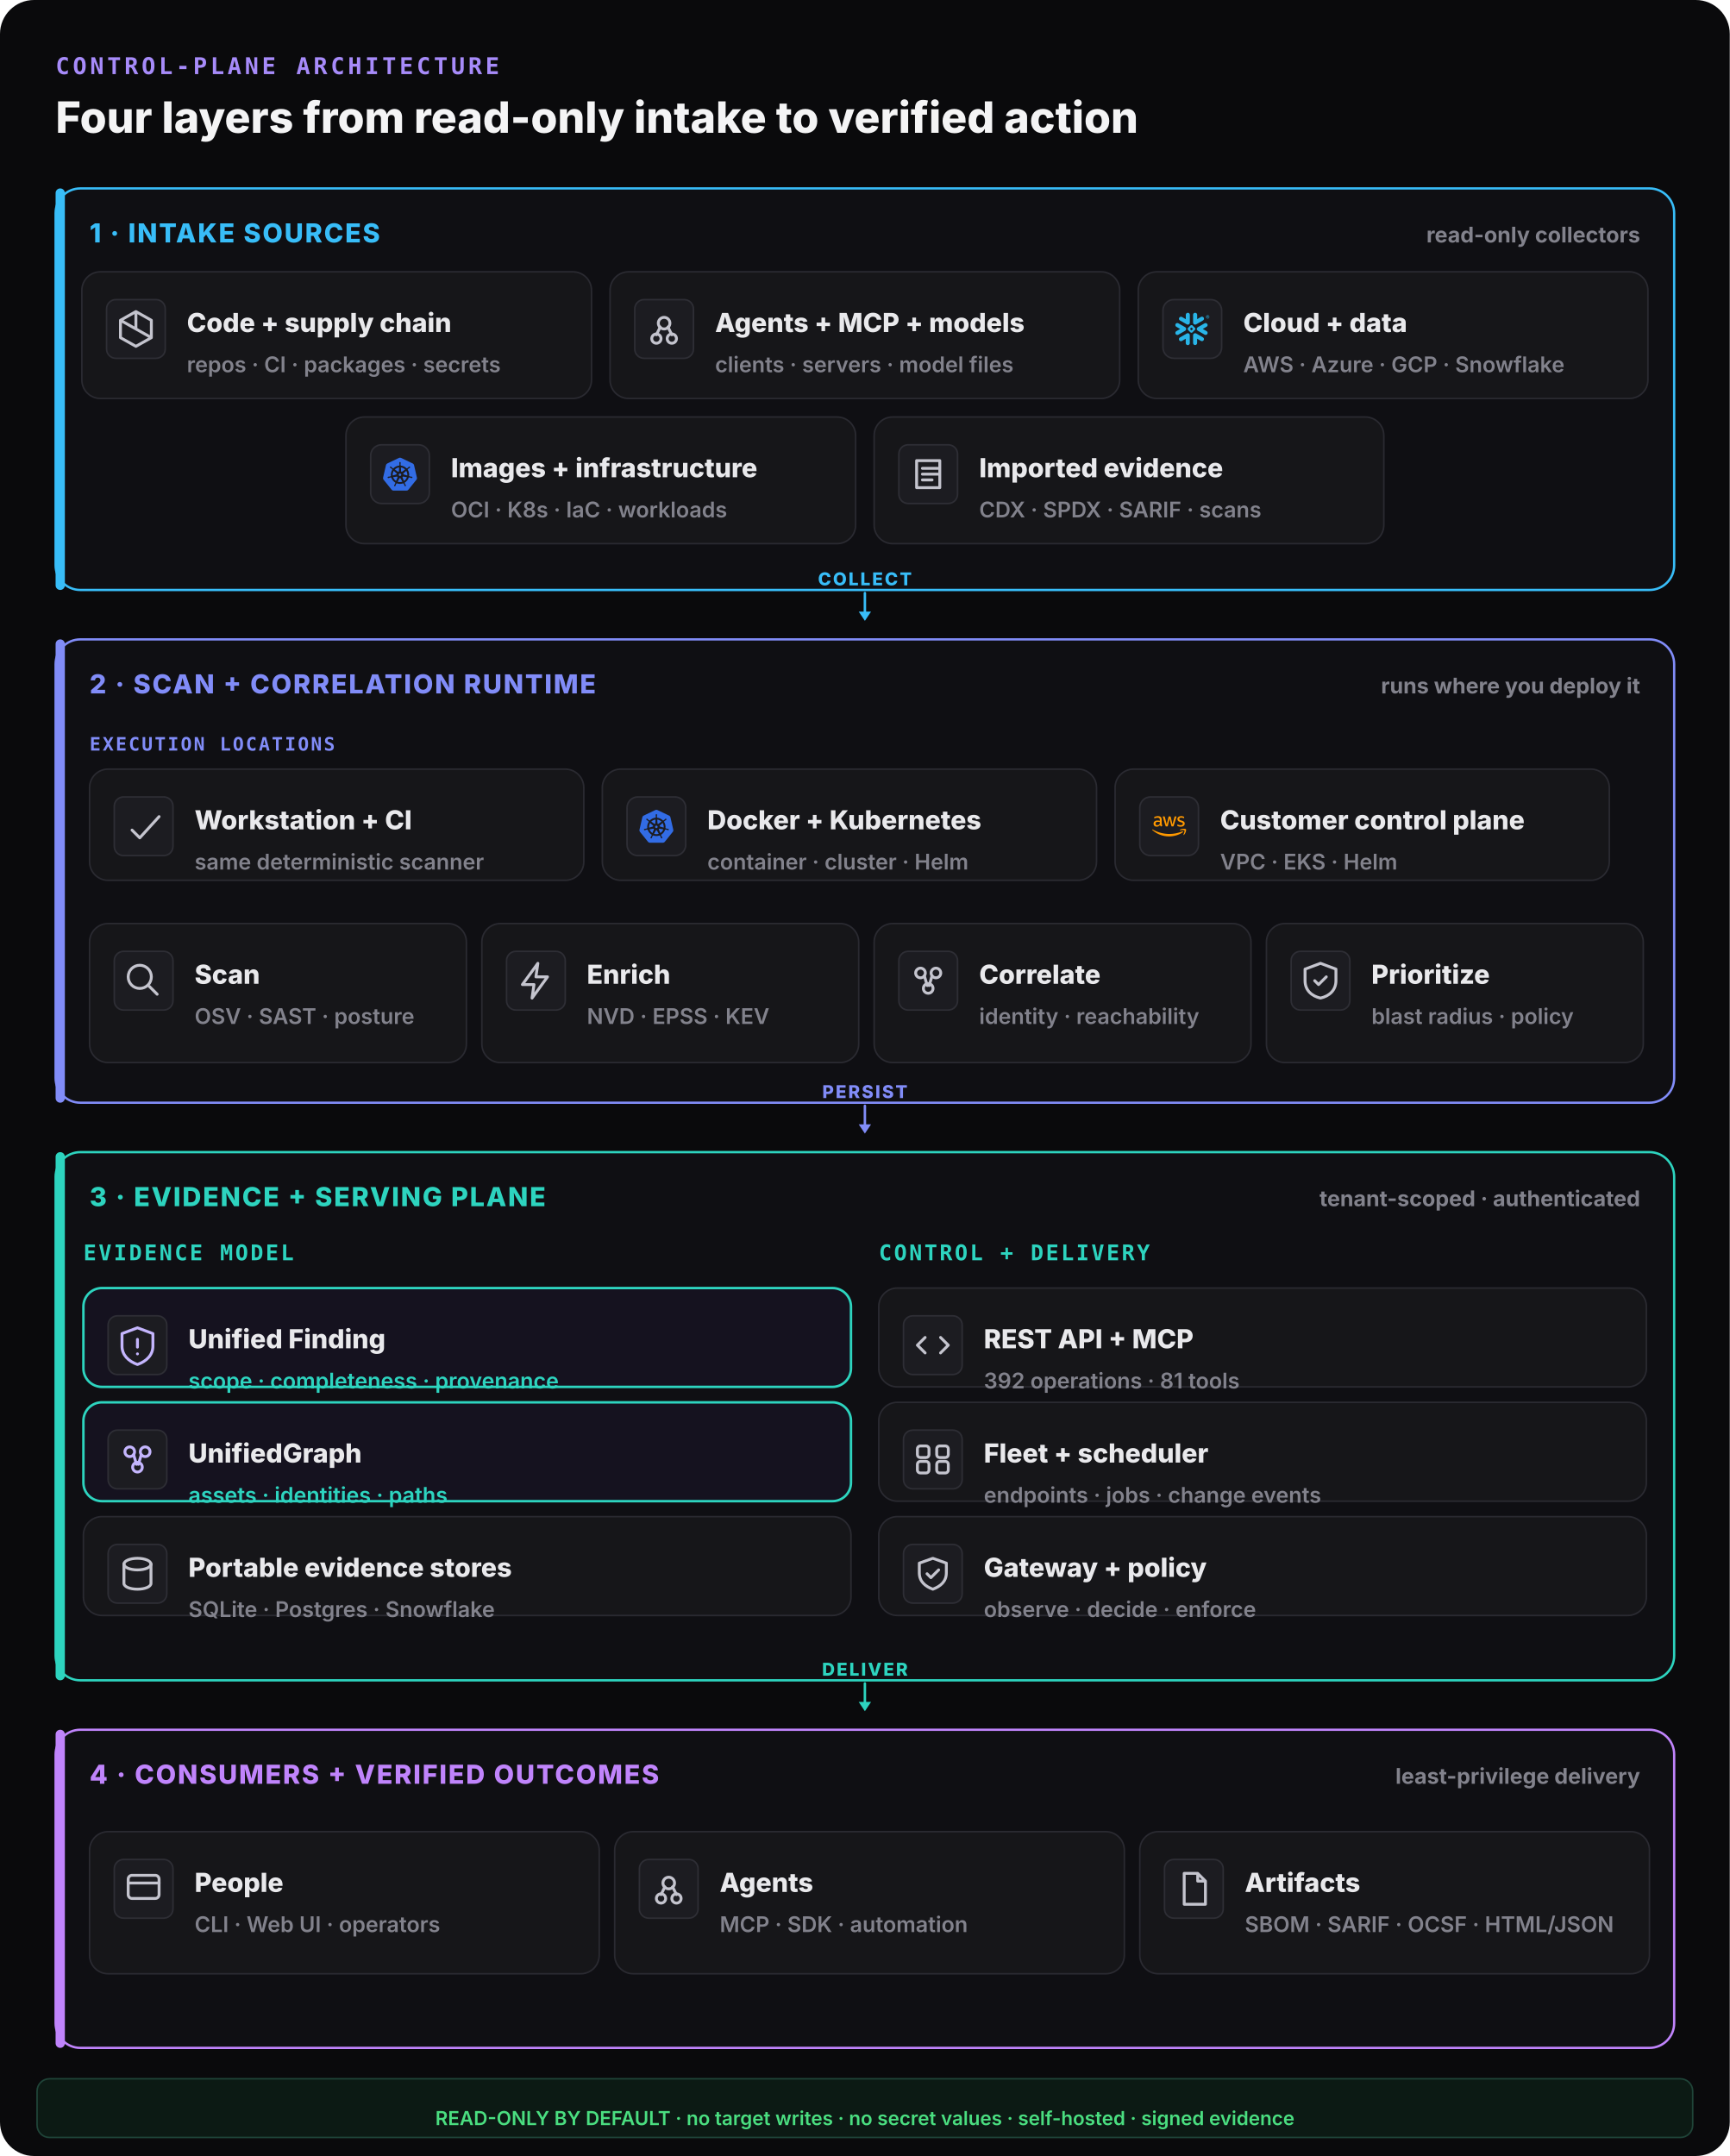
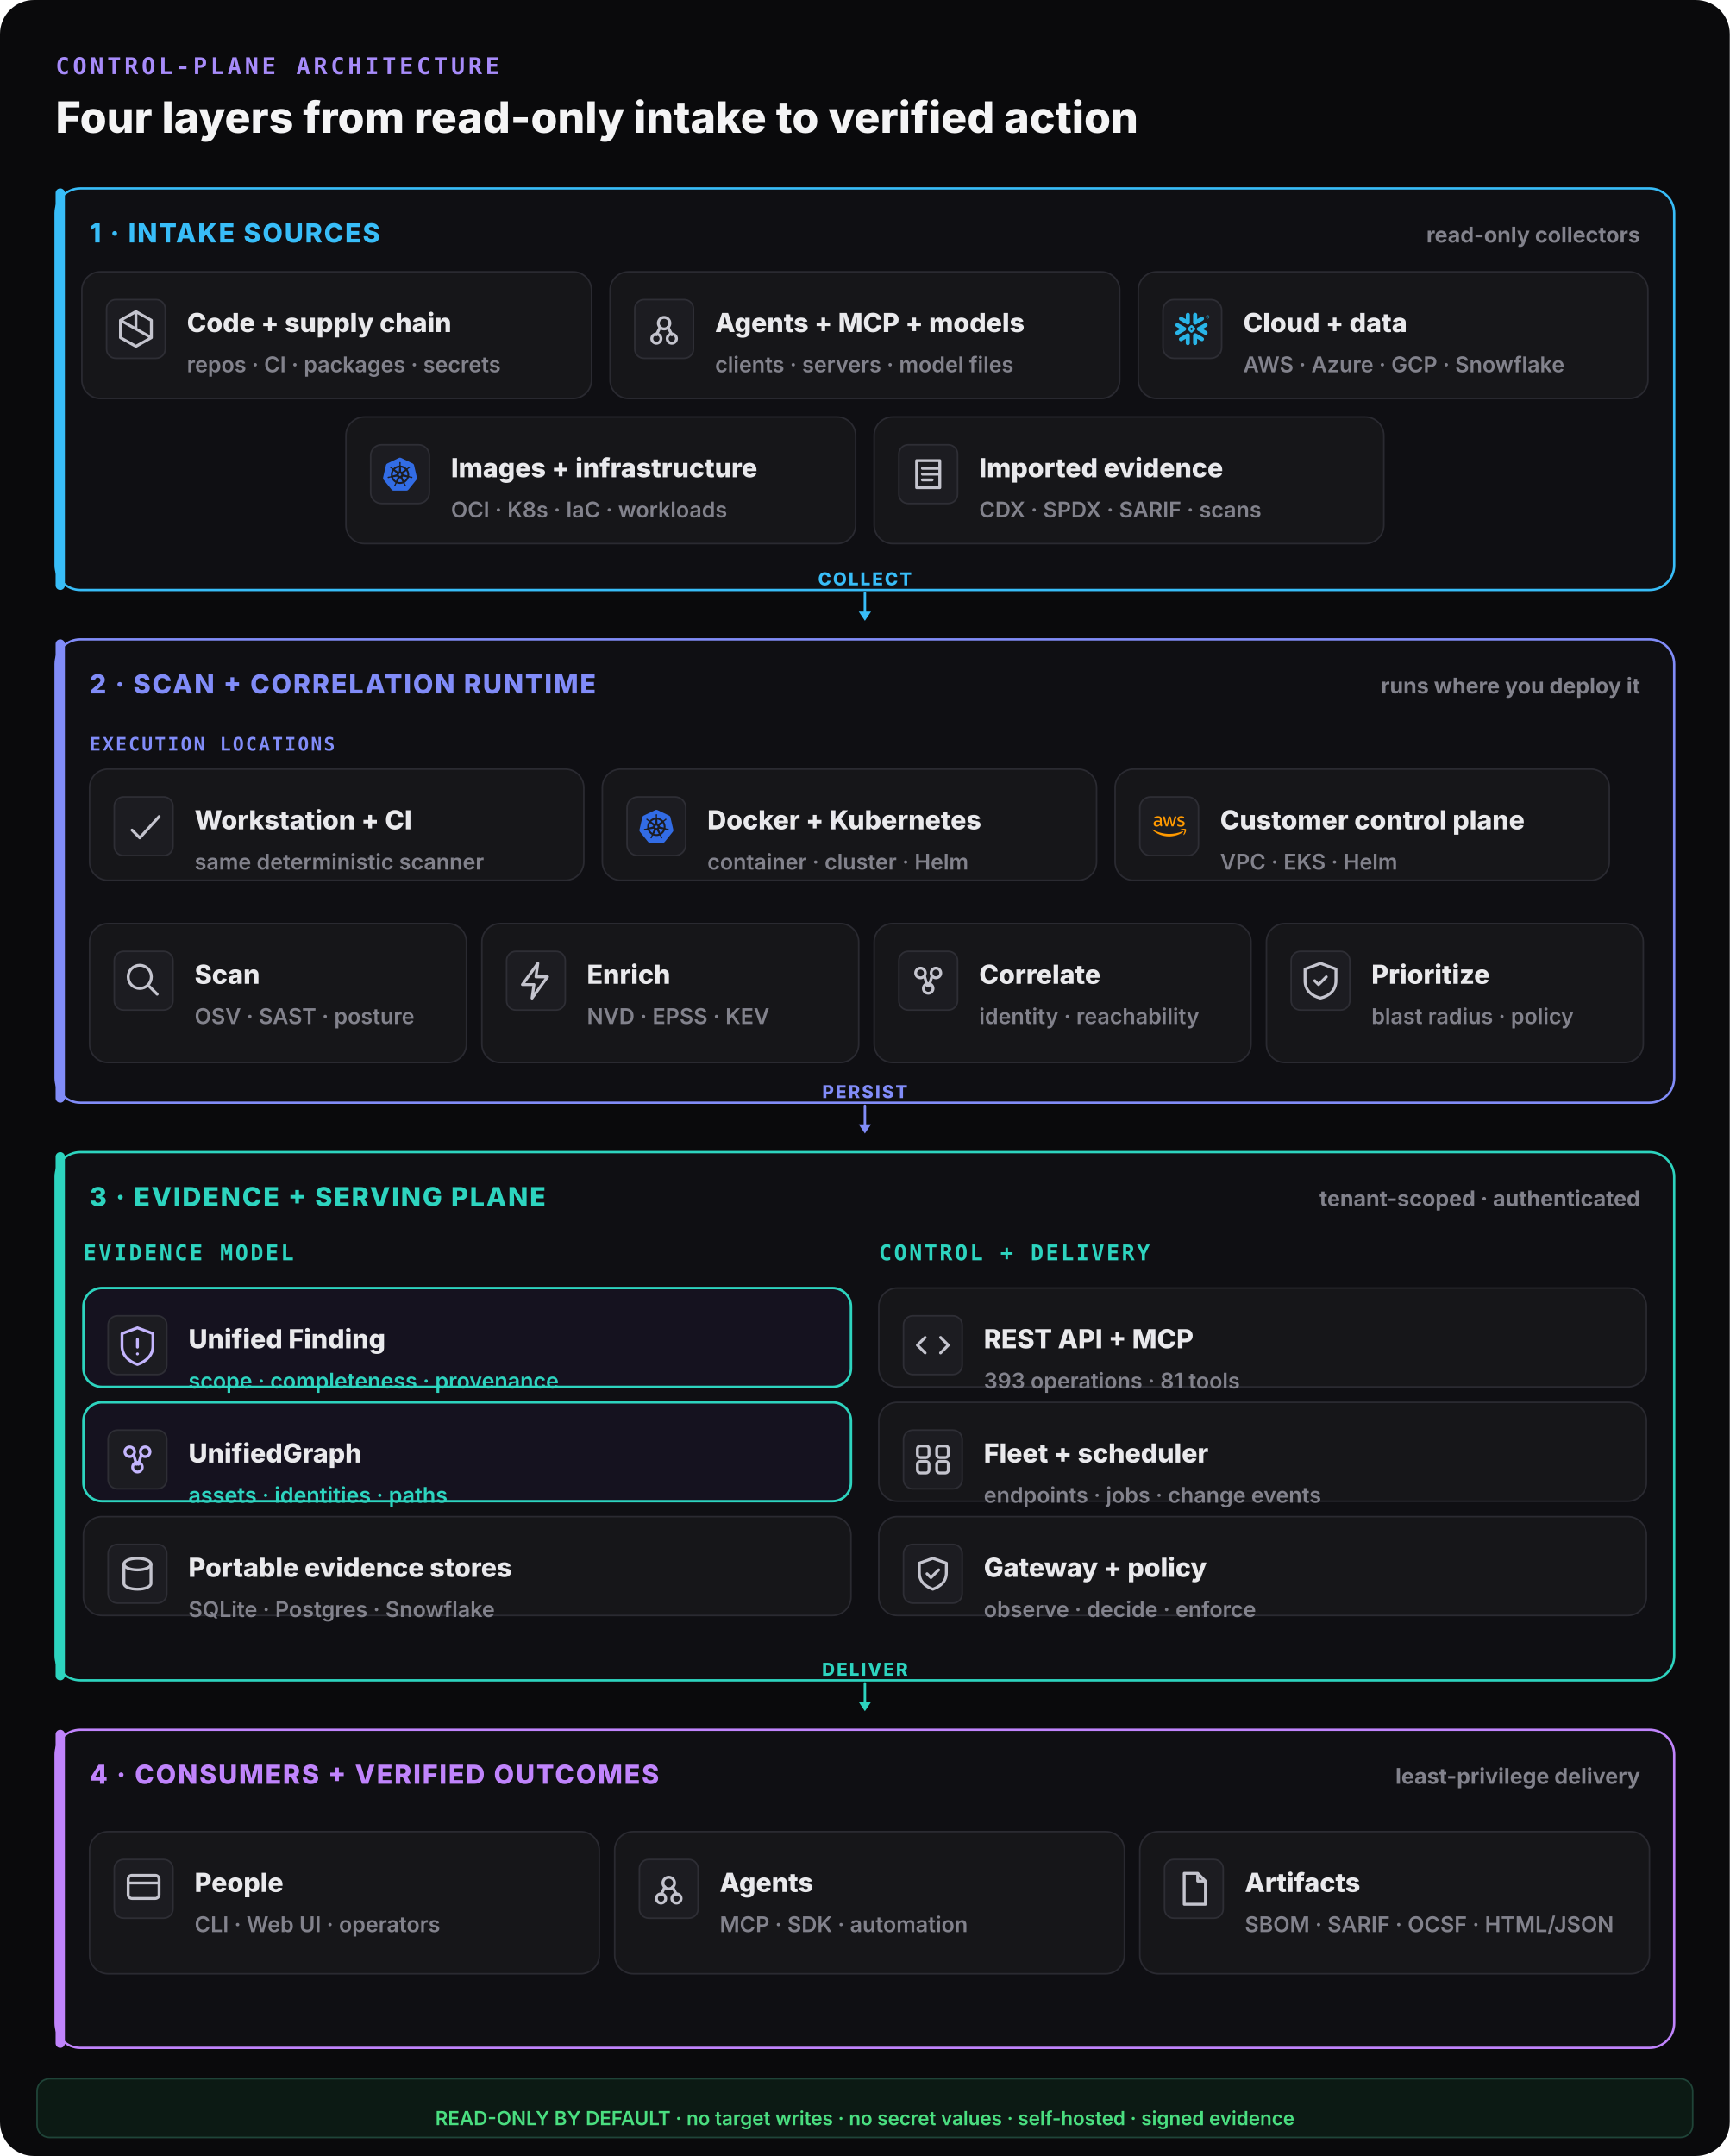
<svg xmlns="http://www.w3.org/2000/svg" width="1120" height="1396" viewBox="0 0 1120 1396" fill="none">
  <rect width="1120" height="1396" rx="22" fill="#0a0a0c" />
  <text x="36" y="48" font-family="ui-monospace,monospace" font-size="15" font-weight="800" letter-spacing="0.14em" fill="#a78bfa">CONTROL-PLANE ARCHITECTURE</text>
  <text x="36" y="86" font-family="Inter,system-ui,sans-serif" font-size="28" font-weight="800" fill="#f4f4f5">Four layers from read-only intake to verified action</text>
  <rect x="36" y="122" width="1048" height="260" rx="16" fill="#0f0f13" stroke="#38bdf8" stroke-width="1.5" />
  <rect x="36" y="122" width="6" height="260" rx="3" fill="#38bdf8" />
  <text x="58" y="157" font-family="Inter,system-ui,sans-serif" font-size="17" font-weight="800" letter-spacing="0.06em" fill="#38bdf8">1 · INTAKE SOURCES</text>
  <text x="1062" y="157" text-anchor="end" font-family="Inter,system-ui,sans-serif" font-size="14" font-weight="700" fill="#82828c">read-only collectors</text>
  <rect x="53" y="176" width="330" height="82" rx="12" fill="#161619" stroke="#2a2a31" stroke-width="1" />
  <rect x="69" y="194" width="38" height="38" rx="6" fill="#1c1c21" stroke="#2e2e35" />
  <g transform="translate(73,198) scale(1.25)" fill="none" stroke="#c4c4ce" stroke-width="1.5" stroke-linecap="round" stroke-linejoin="round">
    <path d="M12 3l8 4.5v9L12 21l-8-4.5v-9z M12 3v9 M4 7.5l16 9" />
  </g>
  <text x="121" y="215" font-family="Inter,system-ui,sans-serif" font-size="17" font-weight="800" fill="#e9e9ec">Code + supply chain</text>
  <text x="121" y="241" font-family="Inter,system-ui,sans-serif" font-size="14" font-weight="600" fill="#82828c">repos · CI · packages · secrets</text>
  <rect x="395" y="176" width="330" height="82" rx="12" fill="#161619" stroke="#2a2a31" stroke-width="1" />
  <rect x="411" y="194" width="38" height="38" rx="6" fill="#1c1c21" stroke="#2e2e35" />
  <g transform="translate(415,198) scale(1.25)" fill="none" stroke="#c4c4ce" stroke-width="1.5" stroke-linecap="round" stroke-linejoin="round">
    <circle cx="12" cy="9" r="3" />
    <circle cx="8" cy="17" r="2.4" />
    <circle cx="16" cy="17" r="2.4" />
    <path d="M10 11l-2 4 M14 11l2 4" />
  </g>
  <text x="463" y="215" font-family="Inter,system-ui,sans-serif" font-size="17" font-weight="800" fill="#e9e9ec">Agents + MCP + models</text>
  <text x="463" y="241" font-family="Inter,system-ui,sans-serif" font-size="14" font-weight="600" fill="#82828c">clients · servers · model files</text>
  <rect x="737" y="176" width="330" height="82" rx="12" fill="#161619" stroke="#2a2a31" stroke-width="1" />
  <g data-vendor="Snowflake">
    <rect x="753" y="194" width="38" height="38" rx="7" fill="#1c1c21" stroke="#2e2e35" />
    <g transform="translate(761,202) scale(0.9166667)" fill="#29B5E8">
      <path d="M24 3.459c0 .646-.418 1.18-1.141 1.18-.723 0-1.142-.534-1.142-1.18 0-.647.419-1.18 1.142-1.18.723 0 1.141.533 1.141 1.18zm-.228 0c0-.533-.38-.951-.913-.951s-.913.38-.913.95c0 .533.38.952.913.952.57 0 .913-.419.913-.951zm-1.37-.533h.495c.266 0 .456.152.456.38 0 .153-.076.229-.19.305l.19.266v.038h-.266l-.19-.266h-.229v.266h-.266zm.495.228h-.229v.267h.229c.114 0 .152-.038.152-.114.038-.077-.038-.153-.152-.153zM7.602 12.4c.038-.151.076-.304.076-.456 0-.114-.038-.228-.038-.342-.114-.343-.304-.647-.646-.838l-4.87-2.777c-.685-.38-1.56-.152-1.94.533-.381.685-.153 1.56.532 1.94l2.701 1.56-2.701 1.56c-.685.38-.913 1.256-.533 1.94.38.685 1.256.914 1.94.533l4.832-2.777c.343-.267.571-.533.647-.876zm1.332 2.626c-.266-.038-.57.038-.837.19l-4.832 2.777c-.685.38-.913 1.256-.532 1.94.38.686 1.255.914 1.94.533l2.701-1.56v3.12c0 .8.647 1.408 1.446 1.408.799 0 1.407-.647 1.407-1.408v-5.592c0-.761-.57-1.37-1.293-1.408zm4.946-6.088c.266.038.57-.038.837-.19l4.832-2.777c.685-.38.913-1.256.532-1.94-.38-.686-1.255-.914-1.94-.533l-2.701 1.56V1.975c0-.799-.647-1.408-1.446-1.408-.799 0-1.446.609-1.446 1.408V7.53c0 .76.609 1.37 1.332 1.407zM3.265 5.97l4.832 2.777c.266.152.533.19.837.19.723-.038 1.331-.684 1.331-1.407V1.975c0-.799-.646-1.408-1.407-1.408-.799 0-1.446.647-1.446 1.408v3.12l-2.701-1.56c-.685-.38-1.56-.152-1.94.533-.419.646-.19 1.521.494 1.902zm9.093 6.011a.412.412 0 00-.114-.266l-.57-.571a.346.346 0 00-.267-.114.412.412 0 00-.266.114l-.571.57a.411.411 0 00-.114.267c0 .076.038.19.114.267l.57.57a.345.345 0 00.267.114c.076 0 .19-.038.266-.114l.571-.57a.412.412 0 00.114-.267zm1.598.533L11.94 14.53c-.039.038-.153.114-.229.114h-.608a.411.411 0 01-.267-.114L8.82 12.514a.408.408 0 01-.076-.229v-.608c0-.076.038-.19.114-.267l2.016-2.016a.41.41 0 01.267-.114h.608a.41.41 0 01.267.114l2.016 2.016a.347.347 0 01.114.267v.608c-.076.077-.114.19-.19.229zm5.593 5.44l-4.832-2.777c-.266-.152-.57-.19-.837-.152-.723.038-1.332.684-1.332 1.408v5.554c0 .8.647 1.408 1.408 1.408.799 0 1.446-.647 1.446-1.408v-3.12l2.7 1.56c.686.38 1.561.152 1.941-.533.419-.646.19-1.521-.494-1.94zm2.549-7.533l-2.701 1.56 2.7 1.56c.686.38.914 1.256.533 1.94-.38.685-1.255.913-1.94.533l-4.832-2.778a1.644 1.644 0 01-.647-.798c-.037-.153-.076-.305-.076-.457 0-.114.039-.228.039-.342.114-.343.342-.647.646-.837l4.832-2.778c.685-.38 1.56-.152 1.94.533.457.609.19 1.484-.494 1.864" />
    </g>
  </g>
  <text x="805" y="215" font-family="Inter,system-ui,sans-serif" font-size="17" font-weight="800" fill="#e9e9ec">Cloud + data</text>
  <text x="805" y="241" font-family="Inter,system-ui,sans-serif" font-size="14" font-weight="600" fill="#82828c">AWS · Azure · GCP · Snowflake</text>
  <rect x="224" y="270" width="330" height="82" rx="12" fill="#161619" stroke="#2a2a31" stroke-width="1" />
  <g data-vendor="Kubernetes">
    <rect x="240" y="288" width="38" height="38" rx="7" fill="#1c1c21" stroke="#2e2e35" />
    <g transform="translate(248,296) scale(0.9166667)" fill="#326CE5">
      <path d="M10.204 14.35l.007.01-.999 2.413a5.171 5.171 0 0 1-2.075-2.597l2.578-.437.004.005a.44.44 0 0 1 .484.606zm-.833-2.129a.44.44 0 0 0 .173-.756l.002-.011L7.585 9.7a5.143 5.143 0 0 0-.73 3.255l2.514-.725.002-.009zm1.145-1.98a.44.44 0 0 0 .699-.337l.01-.005.15-2.62a5.144 5.144 0 0 0-3.01 1.442l2.147 1.523.004-.002zm.76 2.75l.723.349.722-.347.18-.78-.5-.623h-.804l-.5.623.179.779zm1.5-3.095a.44.44 0 0 0 .7.336l.008.003 2.134-1.513a5.188 5.188 0 0 0-2.992-1.442l.148 2.615.002.001zm10.876 5.97l-5.773 7.181a1.6 1.6 0 0 1-1.248.594l-9.261.003a1.6 1.6 0 0 1-1.247-.596l-5.776-7.18a1.583 1.583 0 0 1-.307-1.34L2.1 5.573c.108-.47.425-.864.863-1.073L11.305.513a1.606 1.606 0 0 1 1.385 0l8.345 3.985c.438.209.755.604.863 1.073l2.062 8.955c.108.47-.005.963-.308 1.34zm-3.289-2.057c-.042-.01-.103-.026-.145-.034-.174-.033-.315-.025-.479-.038-.35-.037-.638-.067-.895-.148-.105-.04-.18-.165-.216-.216l-.201-.059a6.45 6.45 0 0 0-.105-2.332 6.465 6.465 0 0 0-.936-2.163c.052-.047.15-.133.177-.159.008-.09.001-.183.094-.282.197-.185.444-.338.743-.522.142-.084.273-.137.415-.242.032-.024.076-.062.11-.089.24-.191.295-.52.123-.736-.172-.216-.506-.236-.745-.045-.034.027-.08.062-.111.088-.134.116-.217.23-.33.35-.246.25-.45.458-.673.609-.097.056-.239.037-.303.033l-.19.135a6.545 6.545 0 0 0-4.146-2.003l-.012-.223c-.065-.062-.143-.115-.163-.25-.022-.268.015-.557.057-.905.023-.163.061-.298.068-.475.001-.04-.001-.099-.001-.142 0-.306-.224-.555-.5-.555-.275 0-.499.249-.499.555l.001.014c0 .041-.002.092 0 .128.006.177.044.312.067.475.042.348.078.637.056.906a.545.545 0 0 1-.162.258l-.012.211a6.424 6.424 0 0 0-4.166 2.003 8.373 8.373 0 0 1-.18-.128c-.09.012-.18.04-.297-.029-.223-.15-.427-.358-.673-.608-.113-.12-.195-.234-.329-.349-.03-.026-.077-.062-.111-.088a.594.594 0 0 0-.348-.132.481.481 0 0 0-.398.176c-.172.216-.117.546.123.737l.007.005.104.083c.142.105.272.159.414.242.299.185.546.338.743.522.076.082.09.226.1.288l.16.143a6.462 6.462 0 0 0-1.02 4.506l-.208.06c-.055.072-.133.184-.215.217-.257.081-.546.11-.895.147-.164.014-.305.006-.48.039-.037.007-.09.02-.133.03l-.004.002-.007.002c-.295.071-.484.342-.423.608.061.267.349.429.645.365l.007-.001.01-.003.129-.029c.17-.046.294-.113.448-.172.33-.118.604-.217.87-.256.112-.009.23.069.288.101l.217-.037a6.5 6.5 0 0 0 2.88 3.596l-.09.218c.033.084.069.199.044.282-.097.252-.263.517-.452.813-.091.136-.185.242-.268.399-.02.037-.045.095-.064.134-.128.275-.034.591.213.71.248.12.556-.007.69-.282v-.002c.02-.039.046-.09.062-.127.07-.162.094-.301.144-.458.132-.332.205-.68.387-.897.05-.06.13-.082.215-.105l.113-.205a6.453 6.453 0 0 0 4.609.012l.106.192c.086.028.18.042.256.155.136.232.229.507.342.84.05.156.074.295.145.457.016.037.043.09.062.129.133.276.442.402.69.282.247-.118.341-.435.213-.71-.02-.039-.045-.096-.065-.134-.083-.156-.177-.261-.268-.398-.19-.296-.346-.541-.443-.793-.04-.13.007-.21.038-.294-.018-.022-.059-.144-.083-.202a6.499 6.499 0 0 0 2.88-3.622c.064.01.176.03.213.038.075-.05.144-.114.28-.104.266.039.54.138.87.256.154.06.277.128.448.173.036.01.088.019.13.028l.009.003.007.001c.297.064.584-.098.645-.365.06-.266-.128-.537-.423-.608zM16.4 9.701l-1.95 1.746v.005a.44.44 0 0 0 .173.757l.003.01 2.526.728a5.199 5.199 0 0 0-.108-1.674A5.208 5.208 0 0 0 16.4 9.7zm-4.013 5.325a.437.437 0 0 0-.404-.232.44.44 0 0 0-.372.233h-.002l-1.268 2.292a5.164 5.164 0 0 0 3.326.003l-1.27-2.296h-.01zm1.888-1.293a.44.44 0 0 0-.27.036.44.44 0 0 0-.214.572l-.003.004 1.01 2.438a5.15 5.15 0 0 0 2.081-2.615l-2.6-.44-.004.005z" />
    </g>
  </g>
  <text x="292" y="309" font-family="Inter,system-ui,sans-serif" font-size="17" font-weight="800" fill="#e9e9ec">Images + infrastructure</text>
  <text x="292" y="335" font-family="Inter,system-ui,sans-serif" font-size="14" font-weight="600" fill="#82828c">OCI · K8s · IaC · workloads</text>
  <rect x="566" y="270" width="330" height="82" rx="12" fill="#161619" stroke="#2a2a31" stroke-width="1" />
  <rect x="582" y="288" width="38" height="38" rx="6" fill="#1c1c21" stroke="#2e2e35" />
  <g transform="translate(586,292) scale(1.25)" fill="none" stroke="#c4c4ce" stroke-width="1.5" stroke-linecap="round" stroke-linejoin="round">
    <path d="M6 5h12v14H6z M9 9h8 M9 12h8 M9 15h5" />
  </g>
  <text x="634" y="309" font-family="Inter,system-ui,sans-serif" font-size="17" font-weight="800" fill="#e9e9ec">Imported evidence</text>
  <text x="634" y="335" font-family="Inter,system-ui,sans-serif" font-size="14" font-weight="600" fill="#82828c">CDX · SPDX · SARIF · scans</text>
  <line x1="560" y1="384" x2="560" y2="398" stroke="#38bdf8" stroke-width="1.6" stroke-linecap="round" />
  <polygon points="560,402 556,396 564,396" fill="#38bdf8" />
  <text x="560" y="379" text-anchor="middle" font-family="Inter,system-ui,sans-serif" font-size="11.5" font-weight="800" letter-spacing="0.1em" fill="#38bdf8">COLLECT</text>
  <rect x="36" y="414" width="1048" height="300" rx="16" fill="#0f0f13" stroke="#818cf8" stroke-width="1.5" />
  <rect x="36" y="414" width="6" height="300" rx="3" fill="#818cf8" />
  <text x="58" y="449" font-family="Inter,system-ui,sans-serif" font-size="17" font-weight="800" letter-spacing="0.06em" fill="#818cf8">2 · SCAN + CORRELATION RUNTIME</text>
  <text x="1062" y="449" text-anchor="end" font-family="Inter,system-ui,sans-serif" font-size="14" font-weight="700" fill="#82828c">runs where you deploy it</text>
  <text x="58" y="486" font-family="ui-monospace,monospace" font-size="12" font-weight="800" letter-spacing="0.1em" fill="#818cf8">EXECUTION LOCATIONS</text>
  <rect x="58" y="498" width="320" height="72" rx="12" fill="#161619" stroke="#2a2a31" stroke-width="1" />
  <rect x="74" y="516" width="38" height="38" rx="6" fill="#1c1c21" stroke="#2e2e35" />
  <g transform="translate(78,520) scale(1.25)" fill="none" stroke="#c4c4ce" stroke-width="1.5" stroke-linecap="round" stroke-linejoin="round">
    <path d="M6 14l4 4 10-11" />
  </g>
  <text x="126" y="537" font-family="Inter,system-ui,sans-serif" font-size="17" font-weight="800" fill="#e9e9ec">Workstation + CI</text>
  <text x="126" y="563" font-family="Inter,system-ui,sans-serif" font-size="14" font-weight="600" fill="#82828c">same deterministic scanner</text>
  <rect x="390" y="498" width="320" height="72" rx="12" fill="#161619" stroke="#2a2a31" stroke-width="1" />
  <g data-vendor="Kubernetes">
    <rect x="406" y="516" width="38" height="38" rx="7" fill="#1c1c21" stroke="#2e2e35" />
    <g transform="translate(414,524) scale(0.9166667)" fill="#326CE5">
      <path d="M10.204 14.35l.007.01-.999 2.413a5.171 5.171 0 0 1-2.075-2.597l2.578-.437.004.005a.44.44 0 0 1 .484.606zm-.833-2.129a.44.44 0 0 0 .173-.756l.002-.011L7.585 9.7a5.143 5.143 0 0 0-.73 3.255l2.514-.725.002-.009zm1.145-1.98a.44.44 0 0 0 .699-.337l.01-.005.15-2.62a5.144 5.144 0 0 0-3.01 1.442l2.147 1.523.004-.002zm.76 2.75l.723.349.722-.347.18-.78-.5-.623h-.804l-.5.623.179.779zm1.5-3.095a.44.44 0 0 0 .7.336l.008.003 2.134-1.513a5.188 5.188 0 0 0-2.992-1.442l.148 2.615.002.001zm10.876 5.97l-5.773 7.181a1.6 1.6 0 0 1-1.248.594l-9.261.003a1.6 1.6 0 0 1-1.247-.596l-5.776-7.18a1.583 1.583 0 0 1-.307-1.34L2.1 5.573c.108-.47.425-.864.863-1.073L11.305.513a1.606 1.606 0 0 1 1.385 0l8.345 3.985c.438.209.755.604.863 1.073l2.062 8.955c.108.47-.005.963-.308 1.34zm-3.289-2.057c-.042-.01-.103-.026-.145-.034-.174-.033-.315-.025-.479-.038-.35-.037-.638-.067-.895-.148-.105-.04-.18-.165-.216-.216l-.201-.059a6.45 6.45 0 0 0-.105-2.332 6.465 6.465 0 0 0-.936-2.163c.052-.047.15-.133.177-.159.008-.09.001-.183.094-.282.197-.185.444-.338.743-.522.142-.084.273-.137.415-.242.032-.024.076-.062.11-.089.24-.191.295-.52.123-.736-.172-.216-.506-.236-.745-.045-.034.027-.08.062-.111.088-.134.116-.217.23-.33.35-.246.25-.45.458-.673.609-.097.056-.239.037-.303.033l-.19.135a6.545 6.545 0 0 0-4.146-2.003l-.012-.223c-.065-.062-.143-.115-.163-.25-.022-.268.015-.557.057-.905.023-.163.061-.298.068-.475.001-.04-.001-.099-.001-.142 0-.306-.224-.555-.5-.555-.275 0-.499.249-.499.555l.001.014c0 .041-.002.092 0 .128.006.177.044.312.067.475.042.348.078.637.056.906a.545.545 0 0 1-.162.258l-.012.211a6.424 6.424 0 0 0-4.166 2.003 8.373 8.373 0 0 1-.18-.128c-.09.012-.18.04-.297-.029-.223-.15-.427-.358-.673-.608-.113-.12-.195-.234-.329-.349-.03-.026-.077-.062-.111-.088a.594.594 0 0 0-.348-.132.481.481 0 0 0-.398.176c-.172.216-.117.546.123.737l.007.005.104.083c.142.105.272.159.414.242.299.185.546.338.743.522.076.082.09.226.1.288l.16.143a6.462 6.462 0 0 0-1.02 4.506l-.208.06c-.055.072-.133.184-.215.217-.257.081-.546.11-.895.147-.164.014-.305.006-.48.039-.037.007-.09.02-.133.03l-.004.002-.007.002c-.295.071-.484.342-.423.608.061.267.349.429.645.365l.007-.001.01-.003.129-.029c.17-.046.294-.113.448-.172.33-.118.604-.217.87-.256.112-.009.23.069.288.101l.217-.037a6.5 6.5 0 0 0 2.88 3.596l-.09.218c.033.084.069.199.044.282-.097.252-.263.517-.452.813-.091.136-.185.242-.268.399-.02.037-.045.095-.064.134-.128.275-.034.591.213.71.248.12.556-.007.69-.282v-.002c.02-.039.046-.09.062-.127.07-.162.094-.301.144-.458.132-.332.205-.68.387-.897.05-.06.13-.082.215-.105l.113-.205a6.453 6.453 0 0 0 4.609.012l.106.192c.086.028.18.042.256.155.136.232.229.507.342.84.05.156.074.295.145.457.016.037.043.09.062.129.133.276.442.402.69.282.247-.118.341-.435.213-.71-.02-.039-.045-.096-.065-.134-.083-.156-.177-.261-.268-.398-.19-.296-.346-.541-.443-.793-.04-.13.007-.21.038-.294-.018-.022-.059-.144-.083-.202a6.499 6.499 0 0 0 2.88-3.622c.064.01.176.03.213.038.075-.05.144-.114.28-.104.266.039.54.138.87.256.154.06.277.128.448.173.036.01.088.019.13.028l.009.003.007.001c.297.064.584-.098.645-.365.06-.266-.128-.537-.423-.608zM16.4 9.701l-1.95 1.746v.005a.44.44 0 0 0 .173.757l.003.01 2.526.728a5.199 5.199 0 0 0-.108-1.674A5.208 5.208 0 0 0 16.4 9.7zm-4.013 5.325a.437.437 0 0 0-.404-.232.44.44 0 0 0-.372.233h-.002l-1.268 2.292a5.164 5.164 0 0 0 3.326.003l-1.27-2.296h-.01zm1.888-1.293a.44.44 0 0 0-.27.036.44.44 0 0 0-.214.572l-.003.004 1.01 2.438a5.15 5.15 0 0 0 2.081-2.615l-2.6-.44-.004.005z" />
    </g>
  </g>
  <text x="458" y="537" font-family="Inter,system-ui,sans-serif" font-size="17" font-weight="800" fill="#e9e9ec">Docker + Kubernetes</text>
  <text x="458" y="563" font-family="Inter,system-ui,sans-serif" font-size="14" font-weight="600" fill="#82828c">container · cluster · Helm</text>
  <rect x="722" y="498" width="320" height="72" rx="12" fill="#161619" stroke="#2a2a31" stroke-width="1" />
  <g data-vendor="AWS">
    <rect x="738" y="516" width="38" height="38" rx="7" fill="#1c1c21" stroke="#2e2e35" />
    <g transform="translate(746,524) scale(0.9166667)" fill="#FF9900">
      <path d="M6.763 10.036c0 .296.032.535.088.71.064.176.144.368.256.576.04.063.056.127.056.183 0 .08-.048.16-.152.24l-.503.335a.383.383 0 0 1-.208.072c-.08 0-.16-.04-.239-.112a2.47 2.47 0 0 1-.287-.375 6.18 6.18 0 0 1-.248-.471c-.622.734-1.405 1.101-2.347 1.101-.67 0-1.205-.191-1.596-.574-.391-.384-.59-.894-.59-1.533 0-.678.239-1.23.726-1.644.487-.415 1.133-.623 1.955-.623.272 0 .551.024.846.064.296.04.6.104.918.176v-.583c0-.607-.127-1.03-.375-1.277-.255-.248-.686-.367-1.3-.367-.28 0-.568.031-.863.103-.295.072-.583.16-.862.272a2.287 2.287 0 0 1-.28.104.488.488 0 0 1-.127.023c-.112 0-.168-.08-.168-.247v-.391c0-.128.016-.224.056-.28a.597.597 0 0 1 .224-.167c.279-.144.614-.264 1.005-.36a4.84 4.84 0 0 1 1.246-.151c.95 0 1.644.216 2.091.647.439.43.662 1.085.662 1.963v2.586zm-3.24 1.214c.263 0 .534-.048.822-.144.287-.096.543-.271.758-.51.128-.152.224-.32.272-.512.047-.191.08-.423.08-.694v-.335a6.66 6.66 0 0 0-.735-.136 6.02 6.02 0 0 0-.75-.048c-.535 0-.926.104-1.19.32-.263.215-.39.518-.39.917 0 .375.095.655.295.846.191.2.47.296.838.296zm6.41.862c-.144 0-.24-.024-.304-.08-.064-.048-.12-.16-.168-.311L7.586 5.55a1.398 1.398 0 0 1-.072-.32c0-.128.064-.2.191-.2h.783c.151 0 .255.025.31.08.065.048.113.16.16.312l1.342 5.284 1.245-5.284c.04-.16.088-.264.151-.312a.549.549 0 0 1 .32-.08h.638c.152 0 .256.025.32.08.063.048.12.16.151.312l1.261 5.348 1.381-5.348c.048-.16.104-.264.16-.312a.52.52 0 0 1 .311-.08h.743c.127 0 .2.065.2.2 0 .04-.009.08-.017.128a1.137 1.137 0 0 1-.056.2l-1.923 6.17c-.048.16-.104.263-.168.311a.51.51 0 0 1-.303.08h-.687c-.151 0-.255-.024-.32-.08-.063-.056-.119-.16-.15-.32l-1.238-5.148-1.23 5.14c-.04.16-.087.264-.15.32-.065.056-.177.08-.32.08zm10.256.215c-.415 0-.83-.048-1.229-.143-.399-.096-.71-.2-.918-.32-.128-.071-.215-.151-.247-.223a.563.563 0 0 1-.048-.224v-.407c0-.167.064-.247.183-.247.048 0 .096.008.144.024.048.016.12.048.2.08.271.12.566.215.878.279.319.064.63.096.95.096.502 0 .894-.088 1.165-.264a.86.86 0 0 0 .415-.758.777.777 0 0 0-.215-.559c-.144-.151-.416-.287-.807-.415l-1.157-.36c-.583-.183-1.014-.454-1.277-.813a1.902 1.902 0 0 1-.4-1.158c0-.335.073-.63.216-.886.144-.255.335-.479.575-.654.24-.184.51-.32.83-.415.32-.096.655-.136 1.006-.136.175 0 .359.008.535.032.183.024.35.056.518.088.16.04.312.08.455.127.144.048.256.096.336.144a.69.69 0 0 1 .24.2.43.43 0 0 1 .071.263v.375c0 .168-.064.256-.184.256a.83.83 0 0 1-.303-.096 3.652 3.652 0 0 0-1.532-.311c-.455 0-.815.071-1.062.223-.248.152-.375.383-.375.71 0 .224.08.416.24.567.159.152.454.304.877.44l1.134.358c.574.184.99.44 1.237.767.247.327.367.702.367 1.117 0 .343-.072.655-.207.926-.144.272-.336.511-.583.703-.248.2-.543.343-.886.447-.36.111-.734.167-1.142.167zM21.698 16.207c-2.626 1.94-6.442 2.969-9.722 2.969-4.598 0-8.74-1.7-11.87-4.526-.247-.223-.024-.527.272-.351 3.384 1.963 7.559 3.153 11.877 3.153 2.914 0 6.114-.607 9.06-1.852.439-.2.814.287.383.607zM22.792 14.961c-.336-.43-2.22-.207-3.074-.103-.255.032-.295-.192-.063-.36 1.5-1.053 3.967-.75 4.254-.399.287.36-.08 2.826-1.485 4.007-.215.184-.423.088-.327-.151.32-.79 1.03-2.57.695-2.994z" />
    </g>
  </g>
  <text x="790" y="537" font-family="Inter,system-ui,sans-serif" font-size="17" font-weight="800" fill="#e9e9ec">Customer control plane</text>
  <text x="790" y="563" font-family="Inter,system-ui,sans-serif" font-size="14" font-weight="600" fill="#82828c">VPC · EKS · Helm</text>
  <rect x="58" y="598" width="244" height="90" rx="12" fill="#161619" stroke="#2a2a31" stroke-width="1" />
  <rect x="74" y="616" width="38" height="38" rx="6" fill="#1c1c21" stroke="#2e2e35" />
  <g transform="translate(78,620) scale(1.25)" fill="none" stroke="#c4c4ce" stroke-width="1.5" stroke-linecap="round" stroke-linejoin="round">
    <circle cx="10" cy="10" r="6" />
    <path d="M15 15l4 4" />
  </g>
  <text x="126" y="637" font-family="Inter,system-ui,sans-serif" font-size="17" font-weight="800" fill="#e9e9ec">Scan</text>
  <text x="126" y="663" font-family="Inter,system-ui,sans-serif" font-size="14" font-weight="600" fill="#82828c">OSV · SAST · posture</text>
  <rect x="312" y="598" width="244" height="90" rx="12" fill="#161619" stroke="#2a2a31" stroke-width="1" />
  <rect x="328" y="616" width="38" height="38" rx="6" fill="#1c1c21" stroke="#2e2e35" />
  <g transform="translate(332,620) scale(1.25)" fill="none" stroke="#c4c4ce" stroke-width="1.5" stroke-linecap="round" stroke-linejoin="round">
    <path d="M13 3L5 14h6l-1 7 8-11h-6z" />
  </g>
  <text x="380" y="637" font-family="Inter,system-ui,sans-serif" font-size="17" font-weight="800" fill="#e9e9ec">Enrich</text>
  <text x="380" y="663" font-family="Inter,system-ui,sans-serif" font-size="14" font-weight="600" fill="#82828c">NVD · EPSS · KEV</text>
  <rect x="566" y="598" width="244" height="90" rx="12" fill="#161619" stroke="#2a2a31" stroke-width="1" />
  <rect x="582" y="616" width="38" height="38" rx="6" fill="#1c1c21" stroke="#2e2e35" />
  <g transform="translate(586,620) scale(1.25)" fill="none" stroke="#c4c4ce" stroke-width="1.5" stroke-linecap="round" stroke-linejoin="round">
    <circle cx="8" cy="8" r="2.5" />
    <circle cx="16" cy="8" r="2.5" />
    <circle cx="12" cy="16" r="2.5" />
    <path d="M10 9.5l1.5 5 M14 9.5l-1.5 5" />
  </g>
  <text x="634" y="637" font-family="Inter,system-ui,sans-serif" font-size="17" font-weight="800" fill="#e9e9ec">Correlate</text>
  <text x="634" y="663" font-family="Inter,system-ui,sans-serif" font-size="14" font-weight="600" fill="#82828c">identity · reachability</text>
  <rect x="820" y="598" width="244" height="90" rx="12" fill="#161619" stroke="#2a2a31" stroke-width="1" />
  <rect x="836" y="616" width="38" height="38" rx="6" fill="#1c1c21" stroke="#2e2e35" />
  <g transform="translate(840,620) scale(1.25)" fill="none" stroke="#c4c4ce" stroke-width="1.5" stroke-linecap="round" stroke-linejoin="round">
    <path d="M12 3l8 3v6c0 5-3.5 8-8 9-4.5-1-8-4-8-9V6z" />
    <path d="M9 12l2 2 4-4" />
  </g>
  <text x="888" y="637" font-family="Inter,system-ui,sans-serif" font-size="17" font-weight="800" fill="#e9e9ec">Prioritize</text>
  <text x="888" y="663" font-family="Inter,system-ui,sans-serif" font-size="14" font-weight="600" fill="#82828c">blast radius · policy</text>
  <line x1="560" y1="716" x2="560" y2="730" stroke="#818cf8" stroke-width="1.6" stroke-linecap="round" />
  <polygon points="560,734 556,728 564,728" fill="#818cf8" />
  <text x="560" y="711" text-anchor="middle" font-family="Inter,system-ui,sans-serif" font-size="11.5" font-weight="800" letter-spacing="0.1em" fill="#818cf8">PERSIST</text>
  <rect x="36" y="746" width="1048" height="342" rx="16" fill="#0f0f13" stroke="#2dd4bf" stroke-width="1.5" />
  <rect x="36" y="746" width="6" height="342" rx="3" fill="#2dd4bf" />
  <text x="58" y="781" font-family="Inter,system-ui,sans-serif" font-size="17" font-weight="800" letter-spacing="0.06em" fill="#2dd4bf">3 · EVIDENCE + SERVING PLANE</text>
  <text x="1062" y="781" text-anchor="end" font-family="Inter,system-ui,sans-serif" font-size="14" font-weight="700" fill="#82828c">tenant-scoped · authenticated</text>
  <text x="54" y="816" font-family="ui-monospace,monospace" font-size="14" font-weight="800" letter-spacing="0.1em" fill="#2dd4bf">EVIDENCE MODEL</text>
  <text x="569" y="816" font-family="ui-monospace,monospace" font-size="14" font-weight="800" letter-spacing="0.1em" fill="#2dd4bf">CONTROL + DELIVERY</text>
  <rect x="54" y="834" width="497" height="64" rx="12" fill="#15121f" stroke="#2dd4bf" stroke-width="1.6" />
  <rect x="70" y="852" width="38" height="38" rx="6" fill="#1c1c21" stroke="#2e2e35" />
  <g transform="translate(74,856) scale(1.25)" fill="none" stroke="#c4b5fd" stroke-width="1.5" stroke-linecap="round" stroke-linejoin="round">
    <path d="M12 3l8 3v6.5c0 4.5-3.2 7.8-8 9.5-4.8-1.7-8-5-8-9.5V6z" />
    <path d="M12 9v4" />
    <path d="M12 16.5h.01" />
  </g>
  <text x="122" y="873" font-family="Inter,system-ui,sans-serif" font-size="17" font-weight="800" fill="#e9e9ec">Unified Finding</text>
  <text x="122" y="899" font-family="Inter,system-ui,sans-serif" font-size="14" font-weight="600" fill="#2dd4bf">scope · completeness · provenance</text>
  <rect x="54" y="908" width="497" height="64" rx="12" fill="#15121f" stroke="#2dd4bf" stroke-width="1.6" />
  <rect x="70" y="926" width="38" height="38" rx="6" fill="#1c1c21" stroke="#2e2e35" />
  <g transform="translate(74,930) scale(1.25)" fill="none" stroke="#c4b5fd" stroke-width="1.5" stroke-linecap="round" stroke-linejoin="round">
    <circle cx="8" cy="8" r="2.5" />
    <circle cx="16" cy="8" r="2.5" />
    <circle cx="12" cy="16" r="2.5" />
    <path d="M10 9.5l1.5 5 M14 9.5l-1.5 5" />
  </g>
  <text x="122" y="947" font-family="Inter,system-ui,sans-serif" font-size="17" font-weight="800" fill="#e9e9ec">UnifiedGraph</text>
  <text x="122" y="973" font-family="Inter,system-ui,sans-serif" font-size="14" font-weight="600" fill="#2dd4bf">assets · identities · paths</text>
  <rect x="54" y="982" width="497" height="64" rx="12" fill="#161619" stroke="#2a2a31" stroke-width="1" />
  <rect x="70" y="1000" width="38" height="38" rx="6" fill="#1c1c21" stroke="#2e2e35" />
  <g transform="translate(74,1004) scale(1.25)" fill="none" stroke="#c4c4ce" stroke-width="1.5" stroke-linecap="round" stroke-linejoin="round">
    <ellipse cx="12" cy="7" rx="7" ry="3" />
    <path d="M5 7v10c0 1.7 3.1 3 7 3s7-1.3 7-3V7" />
  </g>
  <text x="122" y="1021" font-family="Inter,system-ui,sans-serif" font-size="17" font-weight="800" fill="#e9e9ec">Portable evidence stores</text>
  <text x="122" y="1047" font-family="Inter,system-ui,sans-serif" font-size="14" font-weight="600" fill="#82828c">SQLite · Postgres · Snowflake</text>
  <rect x="569" y="834" width="497" height="64" rx="12" fill="#161619" stroke="#2a2a31" stroke-width="1" />
  <rect x="585" y="852" width="38" height="38" rx="6" fill="#1c1c21" stroke="#2e2e35" />
  <g transform="translate(589,856) scale(1.25)" fill="none" stroke="#c4c4ce" stroke-width="1.5" stroke-linecap="round" stroke-linejoin="round">
    <path d="M8 8l-4 4 4 4M16 8l4 4-4 4" />
  </g>
  <text x="637" y="873" font-family="Inter,system-ui,sans-serif" font-size="17" font-weight="800" fill="#e9e9ec">REST API + MCP</text>
-   <text x="637" y="899" font-family="Inter,system-ui,sans-serif" font-size="14" font-weight="600" fill="#82828c">392 operations · 81 tools</text>
+   <text x="637" y="899" font-family="Inter,system-ui,sans-serif" font-size="14" font-weight="600" fill="#82828c">393 operations · 81 tools</text>
  <rect x="569" y="908" width="497" height="64" rx="12" fill="#161619" stroke="#2a2a31" stroke-width="1" />
  <rect x="585" y="926" width="38" height="38" rx="6" fill="#1c1c21" stroke="#2e2e35" />
  <g transform="translate(589,930) scale(1.25)" fill="none" stroke="#c4c4ce" stroke-width="1.5" stroke-linecap="round" stroke-linejoin="round">
    <rect x="4" y="5" width="6" height="6" rx="1.5" />
    <rect x="14" y="5" width="6" height="6" rx="1.5" />
    <rect x="4" y="13" width="6" height="6" rx="1.5" />
    <rect x="14" y="13" width="6" height="6" rx="1.5" />
  </g>
  <text x="637" y="947" font-family="Inter,system-ui,sans-serif" font-size="17" font-weight="800" fill="#e9e9ec">Fleet + scheduler</text>
  <text x="637" y="973" font-family="Inter,system-ui,sans-serif" font-size="14" font-weight="600" fill="#82828c">endpoints · jobs · change events</text>
  <rect x="569" y="982" width="497" height="64" rx="12" fill="#161619" stroke="#2a2a31" stroke-width="1" />
  <rect x="585" y="1000" width="38" height="38" rx="6" fill="#1c1c21" stroke="#2e2e35" />
  <g transform="translate(589,1004) scale(1.25)" fill="none" stroke="#c4c4ce" stroke-width="1.5" stroke-linecap="round" stroke-linejoin="round">
    <path d="M12 4l7 2.5v5c0 4.5-3 7-7 8.5-4-1.5-7-4-7-8.5v-5z" />
    <path d="M9 12l2 2 4-4" />
  </g>
  <text x="637" y="1021" font-family="Inter,system-ui,sans-serif" font-size="17" font-weight="800" fill="#e9e9ec">Gateway + policy</text>
  <text x="637" y="1047" font-family="Inter,system-ui,sans-serif" font-size="14" font-weight="600" fill="#82828c">observe · decide · enforce</text>
  <line x1="560" y1="1090" x2="560" y2="1104" stroke="#2dd4bf" stroke-width="1.6" stroke-linecap="round" />
  <polygon points="560,1108 556,1102 564,1102" fill="#2dd4bf" />
  <text x="560" y="1085" text-anchor="middle" font-family="Inter,system-ui,sans-serif" font-size="11.5" font-weight="800" letter-spacing="0.1em" fill="#2dd4bf">DELIVER</text>
  <rect x="36" y="1120" width="1048" height="206" rx="16" fill="#0f0f13" stroke="#c084fc" stroke-width="1.5" />
  <rect x="36" y="1120" width="6" height="206" rx="3" fill="#c084fc" />
  <text x="58" y="1155" font-family="Inter,system-ui,sans-serif" font-size="17" font-weight="800" letter-spacing="0.06em" fill="#c084fc">4 · CONSUMERS + VERIFIED OUTCOMES</text>
  <text x="1062" y="1155" text-anchor="end" font-family="Inter,system-ui,sans-serif" font-size="14" font-weight="700" fill="#82828c">least-privilege delivery</text>
  <rect x="58" y="1186" width="330" height="92" rx="12" fill="#161619" stroke="#2a2a31" stroke-width="1" />
  <rect x="74" y="1204" width="38" height="38" rx="6" fill="#1c1c21" stroke="#2e2e35" />
  <g transform="translate(78,1208) scale(1.25)" fill="none" stroke="#c4c4ce" stroke-width="1.5" stroke-linecap="round" stroke-linejoin="round">
    <rect x="4" y="5" width="16" height="12" rx="2" />
    <path d="M4 9h16" />
  </g>
  <text x="126" y="1225" font-family="Inter,system-ui,sans-serif" font-size="17" font-weight="800" fill="#e9e9ec">People</text>
  <text x="126" y="1251" font-family="Inter,system-ui,sans-serif" font-size="14" font-weight="600" fill="#82828c">CLI · Web UI · operators</text>
  <rect x="398" y="1186" width="330" height="92" rx="12" fill="#161619" stroke="#2a2a31" stroke-width="1" />
  <rect x="414" y="1204" width="38" height="38" rx="6" fill="#1c1c21" stroke="#2e2e35" />
  <g transform="translate(418,1208) scale(1.25)" fill="none" stroke="#c4c4ce" stroke-width="1.5" stroke-linecap="round" stroke-linejoin="round">
    <circle cx="12" cy="9" r="3" />
    <circle cx="8" cy="17" r="2.4" />
    <circle cx="16" cy="17" r="2.4" />
    <path d="M10 11l-2 4 M14 11l2 4" />
  </g>
  <text x="466" y="1225" font-family="Inter,system-ui,sans-serif" font-size="17" font-weight="800" fill="#e9e9ec">Agents</text>
  <text x="466" y="1251" font-family="Inter,system-ui,sans-serif" font-size="14" font-weight="600" fill="#82828c">MCP · SDK · automation</text>
  <rect x="738" y="1186" width="330" height="92" rx="12" fill="#161619" stroke="#2a2a31" stroke-width="1" />
  <rect x="754" y="1204" width="38" height="38" rx="6" fill="#1c1c21" stroke="#2e2e35" />
  <g transform="translate(758,1208) scale(1.25)" fill="none" stroke="#c4c4ce" stroke-width="1.5" stroke-linecap="round" stroke-linejoin="round">
    <path d="M7 4h7l4 4v12H7z M14 4v4h4" />
  </g>
  <text x="806" y="1225" font-family="Inter,system-ui,sans-serif" font-size="17" font-weight="800" fill="#e9e9ec">Artifacts</text>
  <text x="806" y="1251" font-family="Inter,system-ui,sans-serif" font-size="14" font-weight="600" fill="#82828c">SBOM · SARIF · OCSF · HTML/JSON</text>
  <rect x="24" y="1346" width="1072" height="38" rx="8" fill="#0c1a14" stroke="#1f4438" />
  <text x="560" y="1376" text-anchor="middle" font-family="Inter,system-ui,sans-serif" font-size="12.5" font-weight="600" fill="#4ade80">READ-ONLY BY DEFAULT · no target writes · no secret values · self-hosted · signed evidence</text>
</svg>
